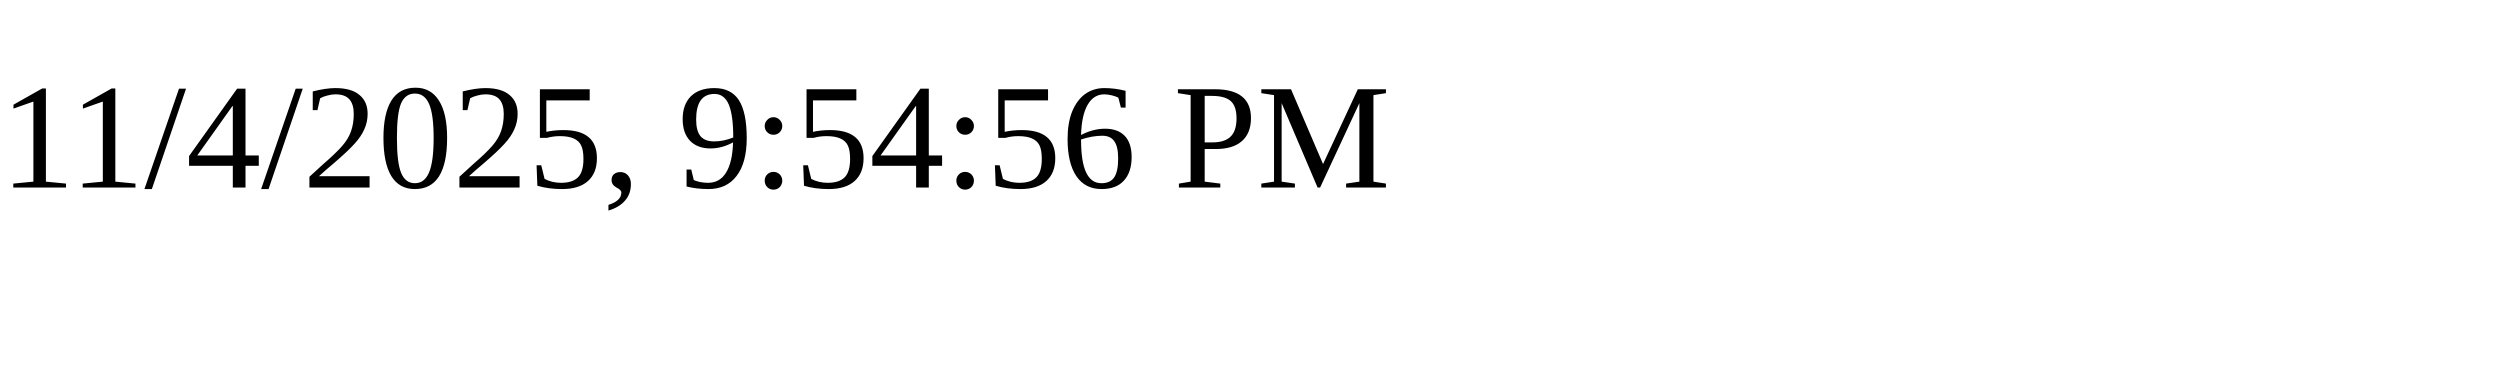
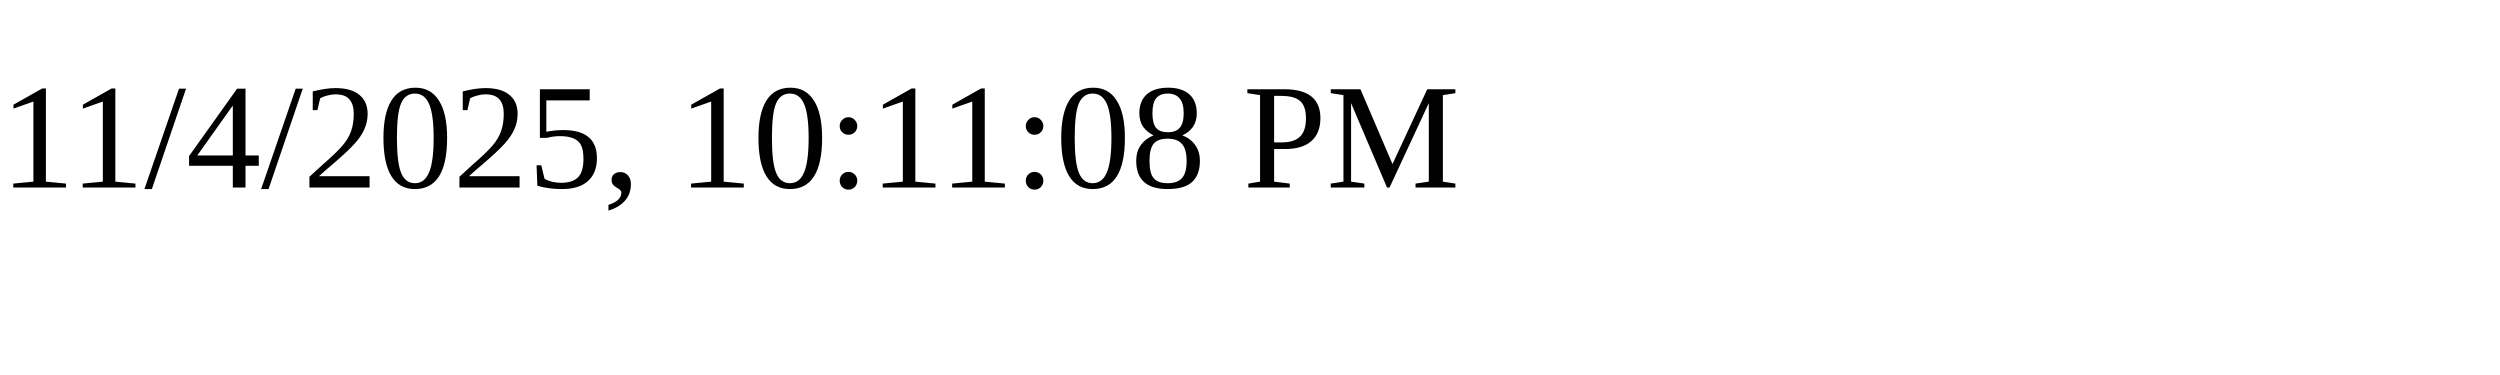
<svg xmlns="http://www.w3.org/2000/svg" height="30" width="200">
-   <text x="0" y="15">11/4/2025, 9:54:56 PM</text>
+   <text x="0" y="15">11/4/2025, 10:11:08 PM</text>
</svg>
